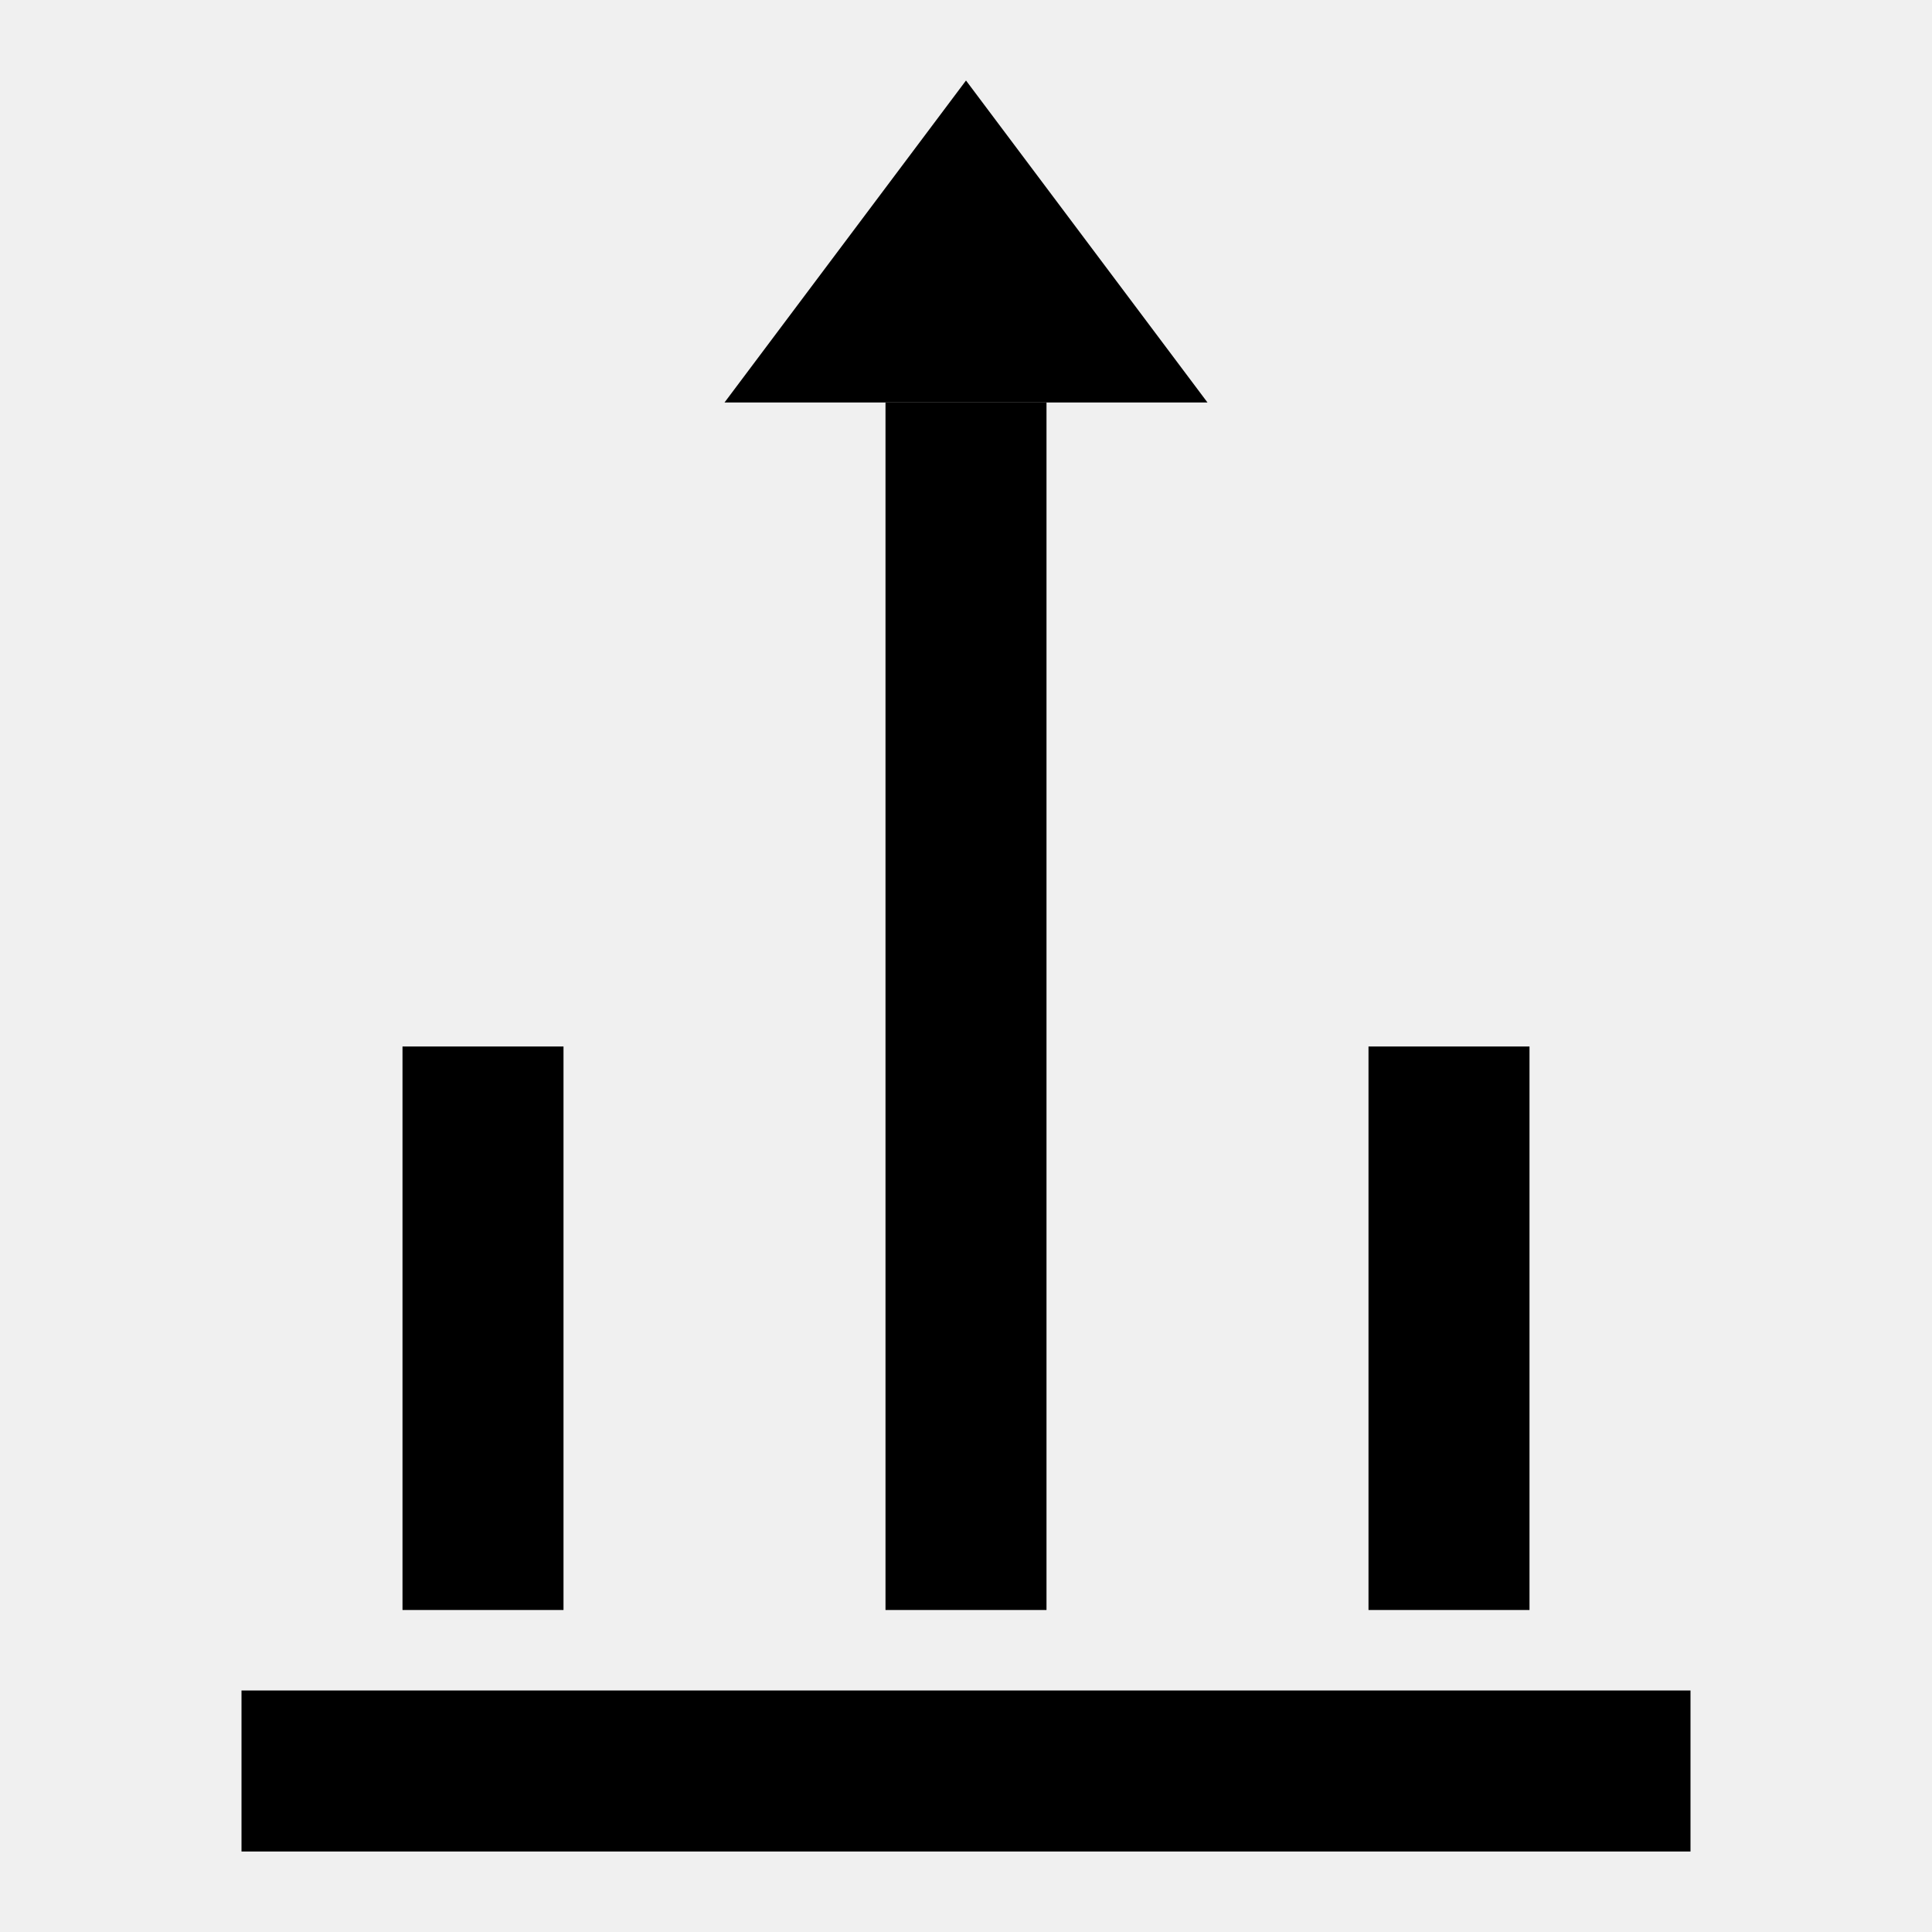
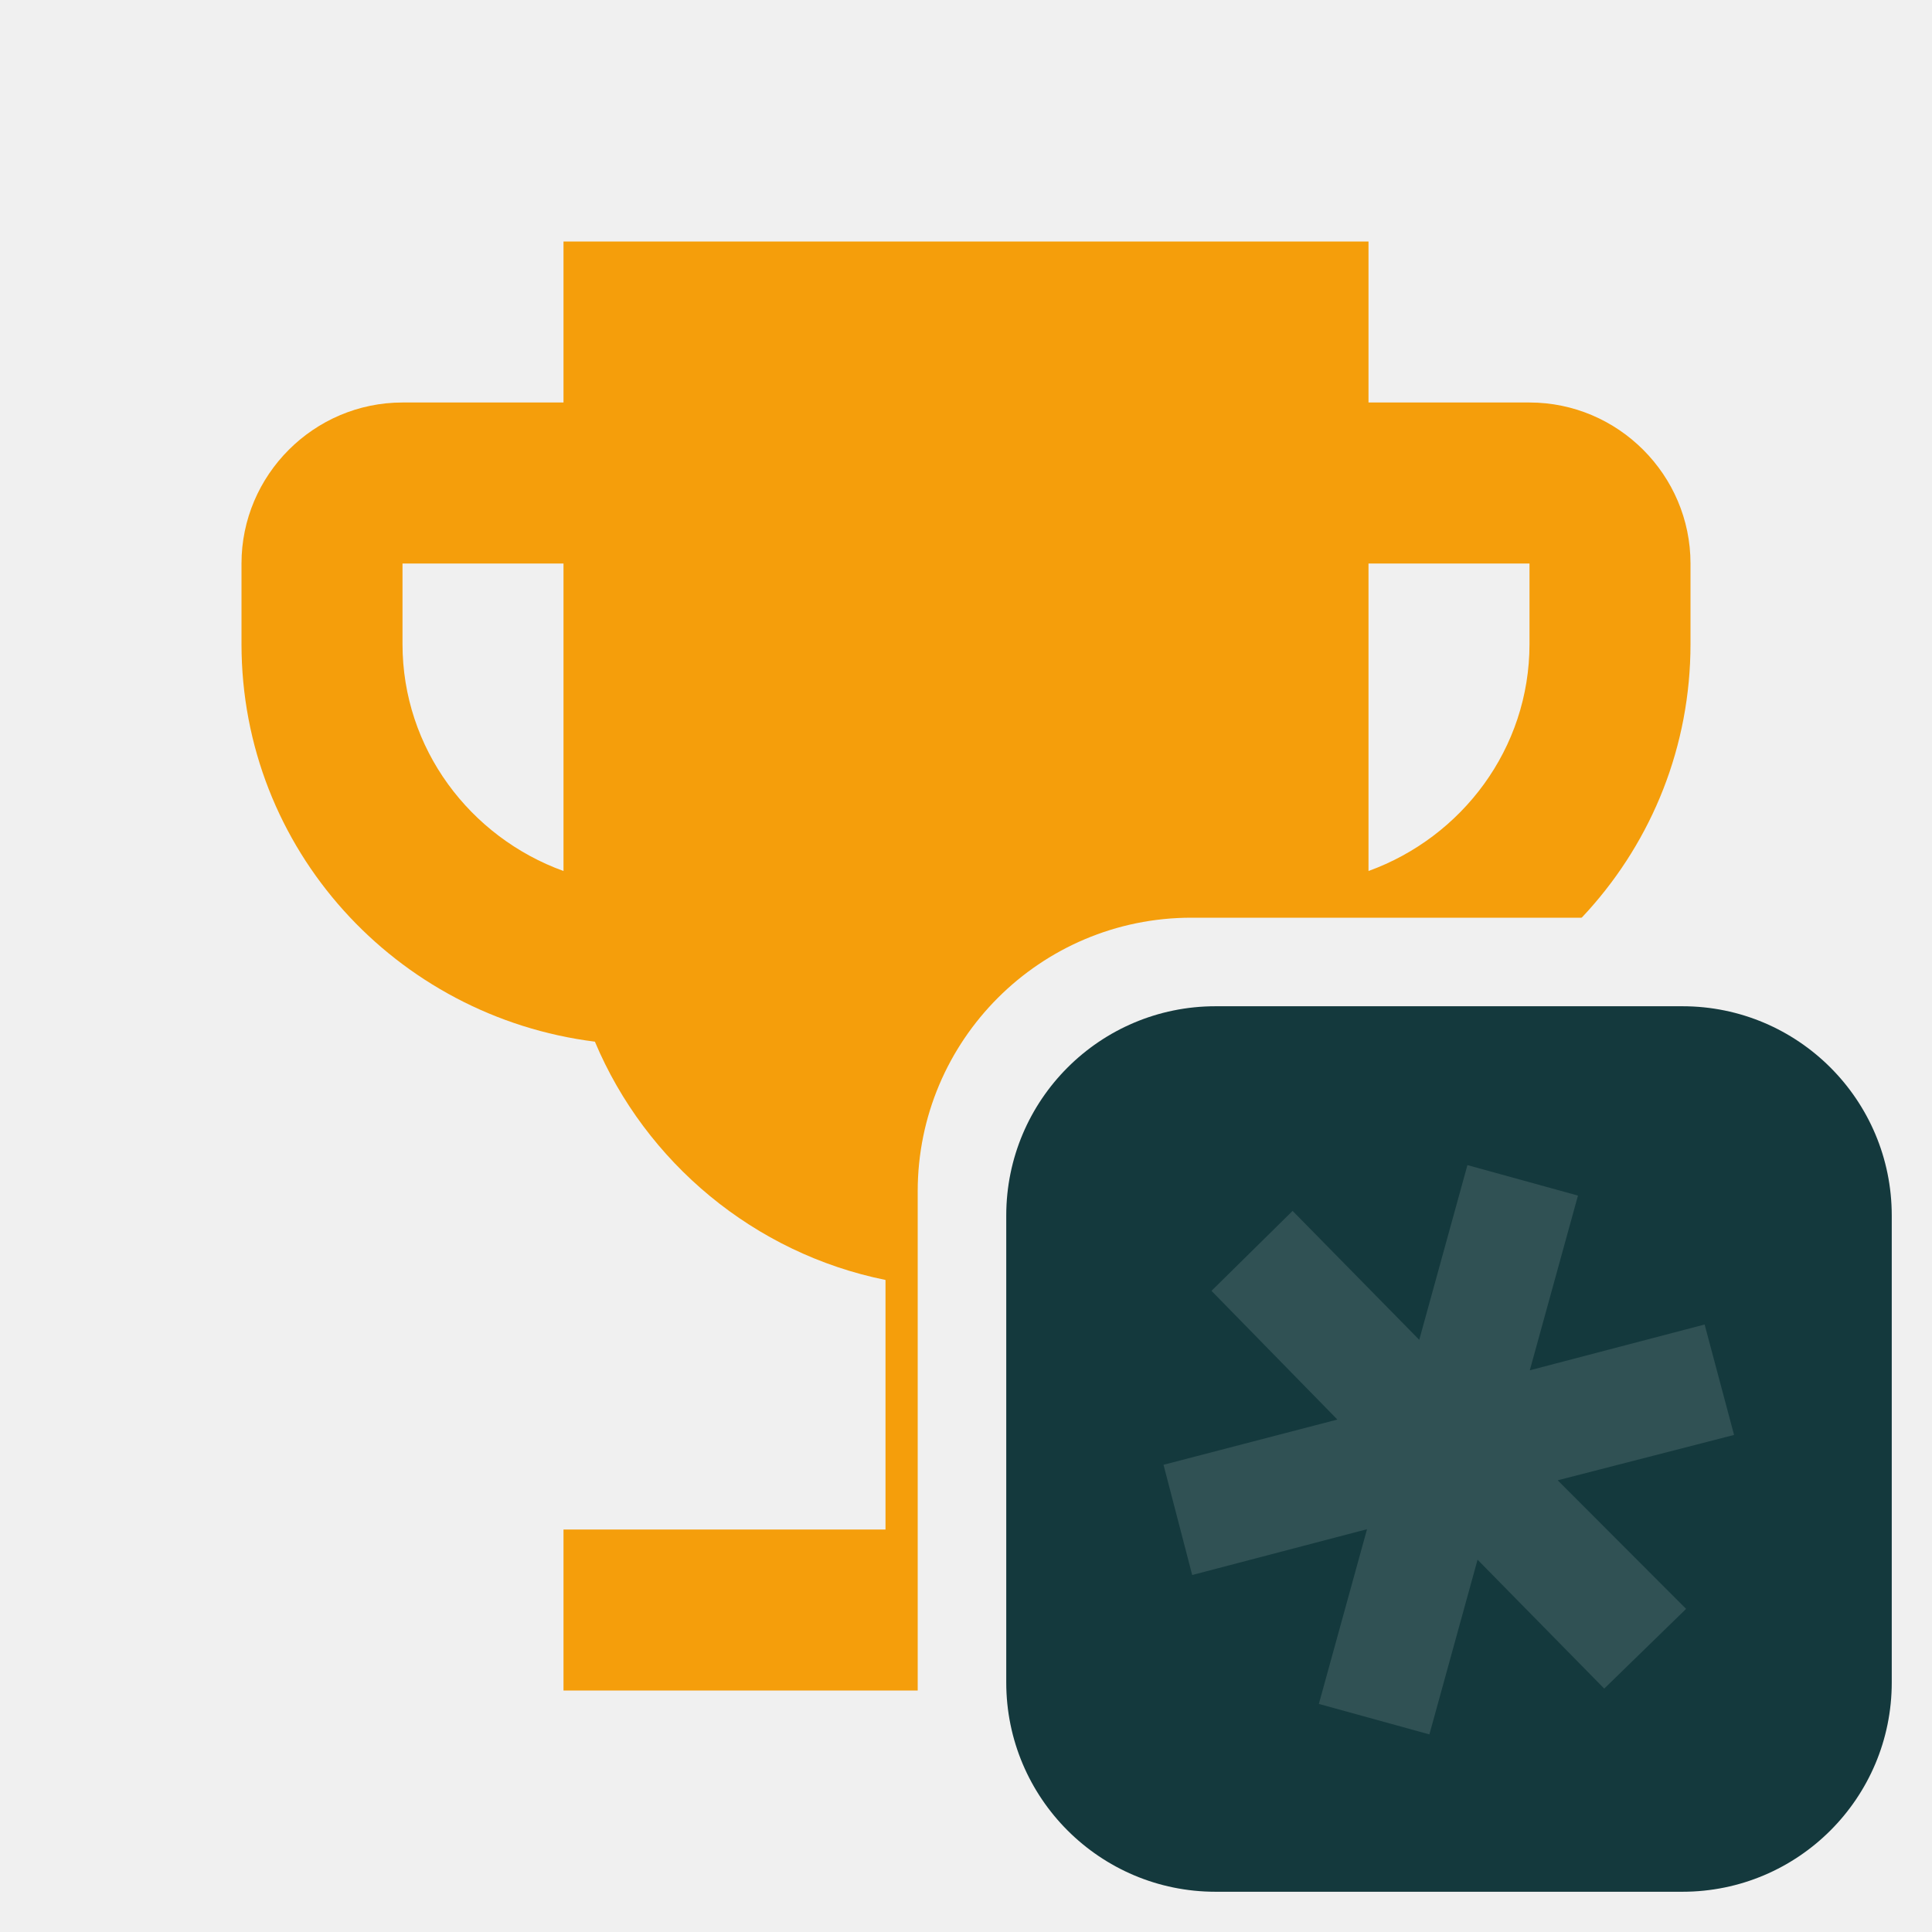
- <svg xmlns="http://www.w3.org/2000/svg" viewBox="0 0 24 24" fill="currentColor">
-   <path d="M11 5h2v15h-2V5zm-6 8h2v7H5v-7zm12 0h2v7h-2v-7zM3 21h18v2H3v-2z" />
-   <path d="M12 1l3 4H9l3-4z" />
+ <svg xmlns="http://www.w3.org/2000/svg" viewBox="0 0 24 24">
+   <mask id="badge-cut">
+     <rect width="24" height="24" fill="white" />
+     <rect x="11.4" y="11.4" width="13.2" height="13.2" rx="3.4" fill="black" />
+   </mask>
+   <path fill="#f59e0b" mask="url(#badge-cut)" d="M19 5h-2V3H7v2H5C3.9 5 3 5.9 3 7v1c0 2.55 1.92 4.63 4.39 4.94.63 1.5 1.98 2.63 3.61 2.96V19H7v2h10v-2h-4v-3.1c1.63-.33 2.98-1.46 3.61-2.96C19.08 12.63 21 10.55 21 8V7c0-1.1-.9-2-2-2zM5 8V7h2v3.82C5.84 10.4 5 9.3 5 8zm14 0c0 1.3-.84 2.4-2 2.82V7h2v1z" />
+   <rect x="12.5" y="12.5" width="11" height="11" rx="2.6" fill="#14393d" />
+   <g transform="translate(13.4 13.4) scale(0.004607)">
+     <path fill="#305154" d="M228.73,1041.03l468.75-121.96-339.44-347.04,218.69-215.58,341.53,347.62,129.89-471.09,298.08,82.19-129.89,471.09,471.41-123.47,79.39,297.77-475.59,122.32,346.26,346.68-220.77,215.01-341.53-347.62-129.89,471.09-298.08-82.18,129.89-471.09-471.41,123.47-77.3-297.19Z" />
+   </g>
</svg>
